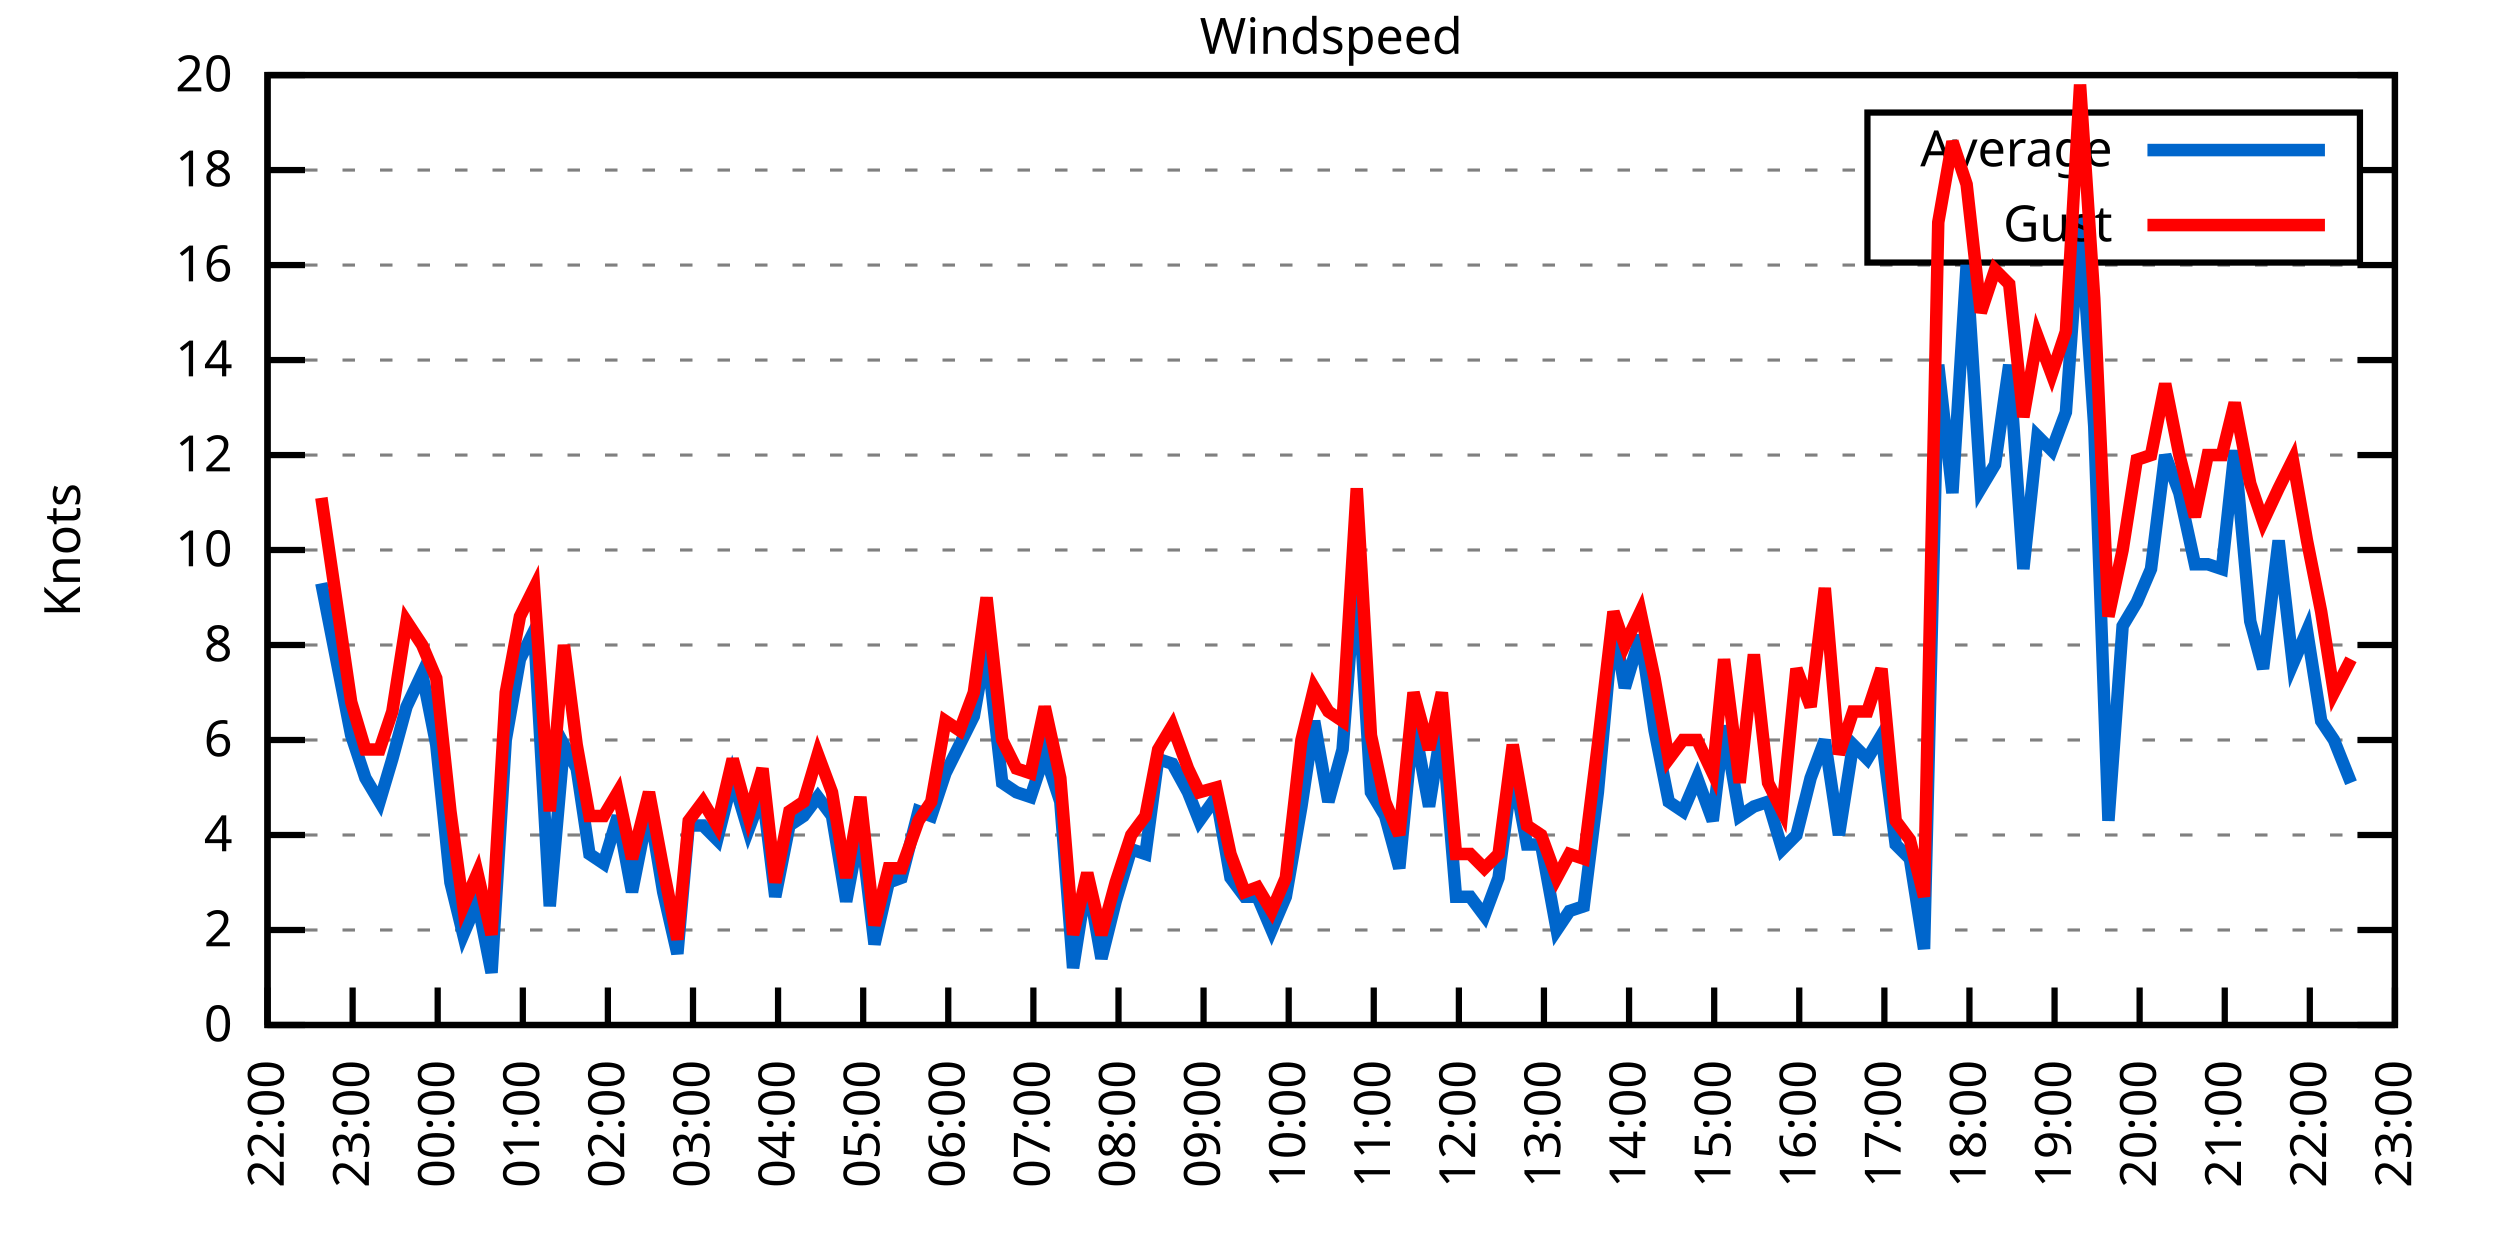
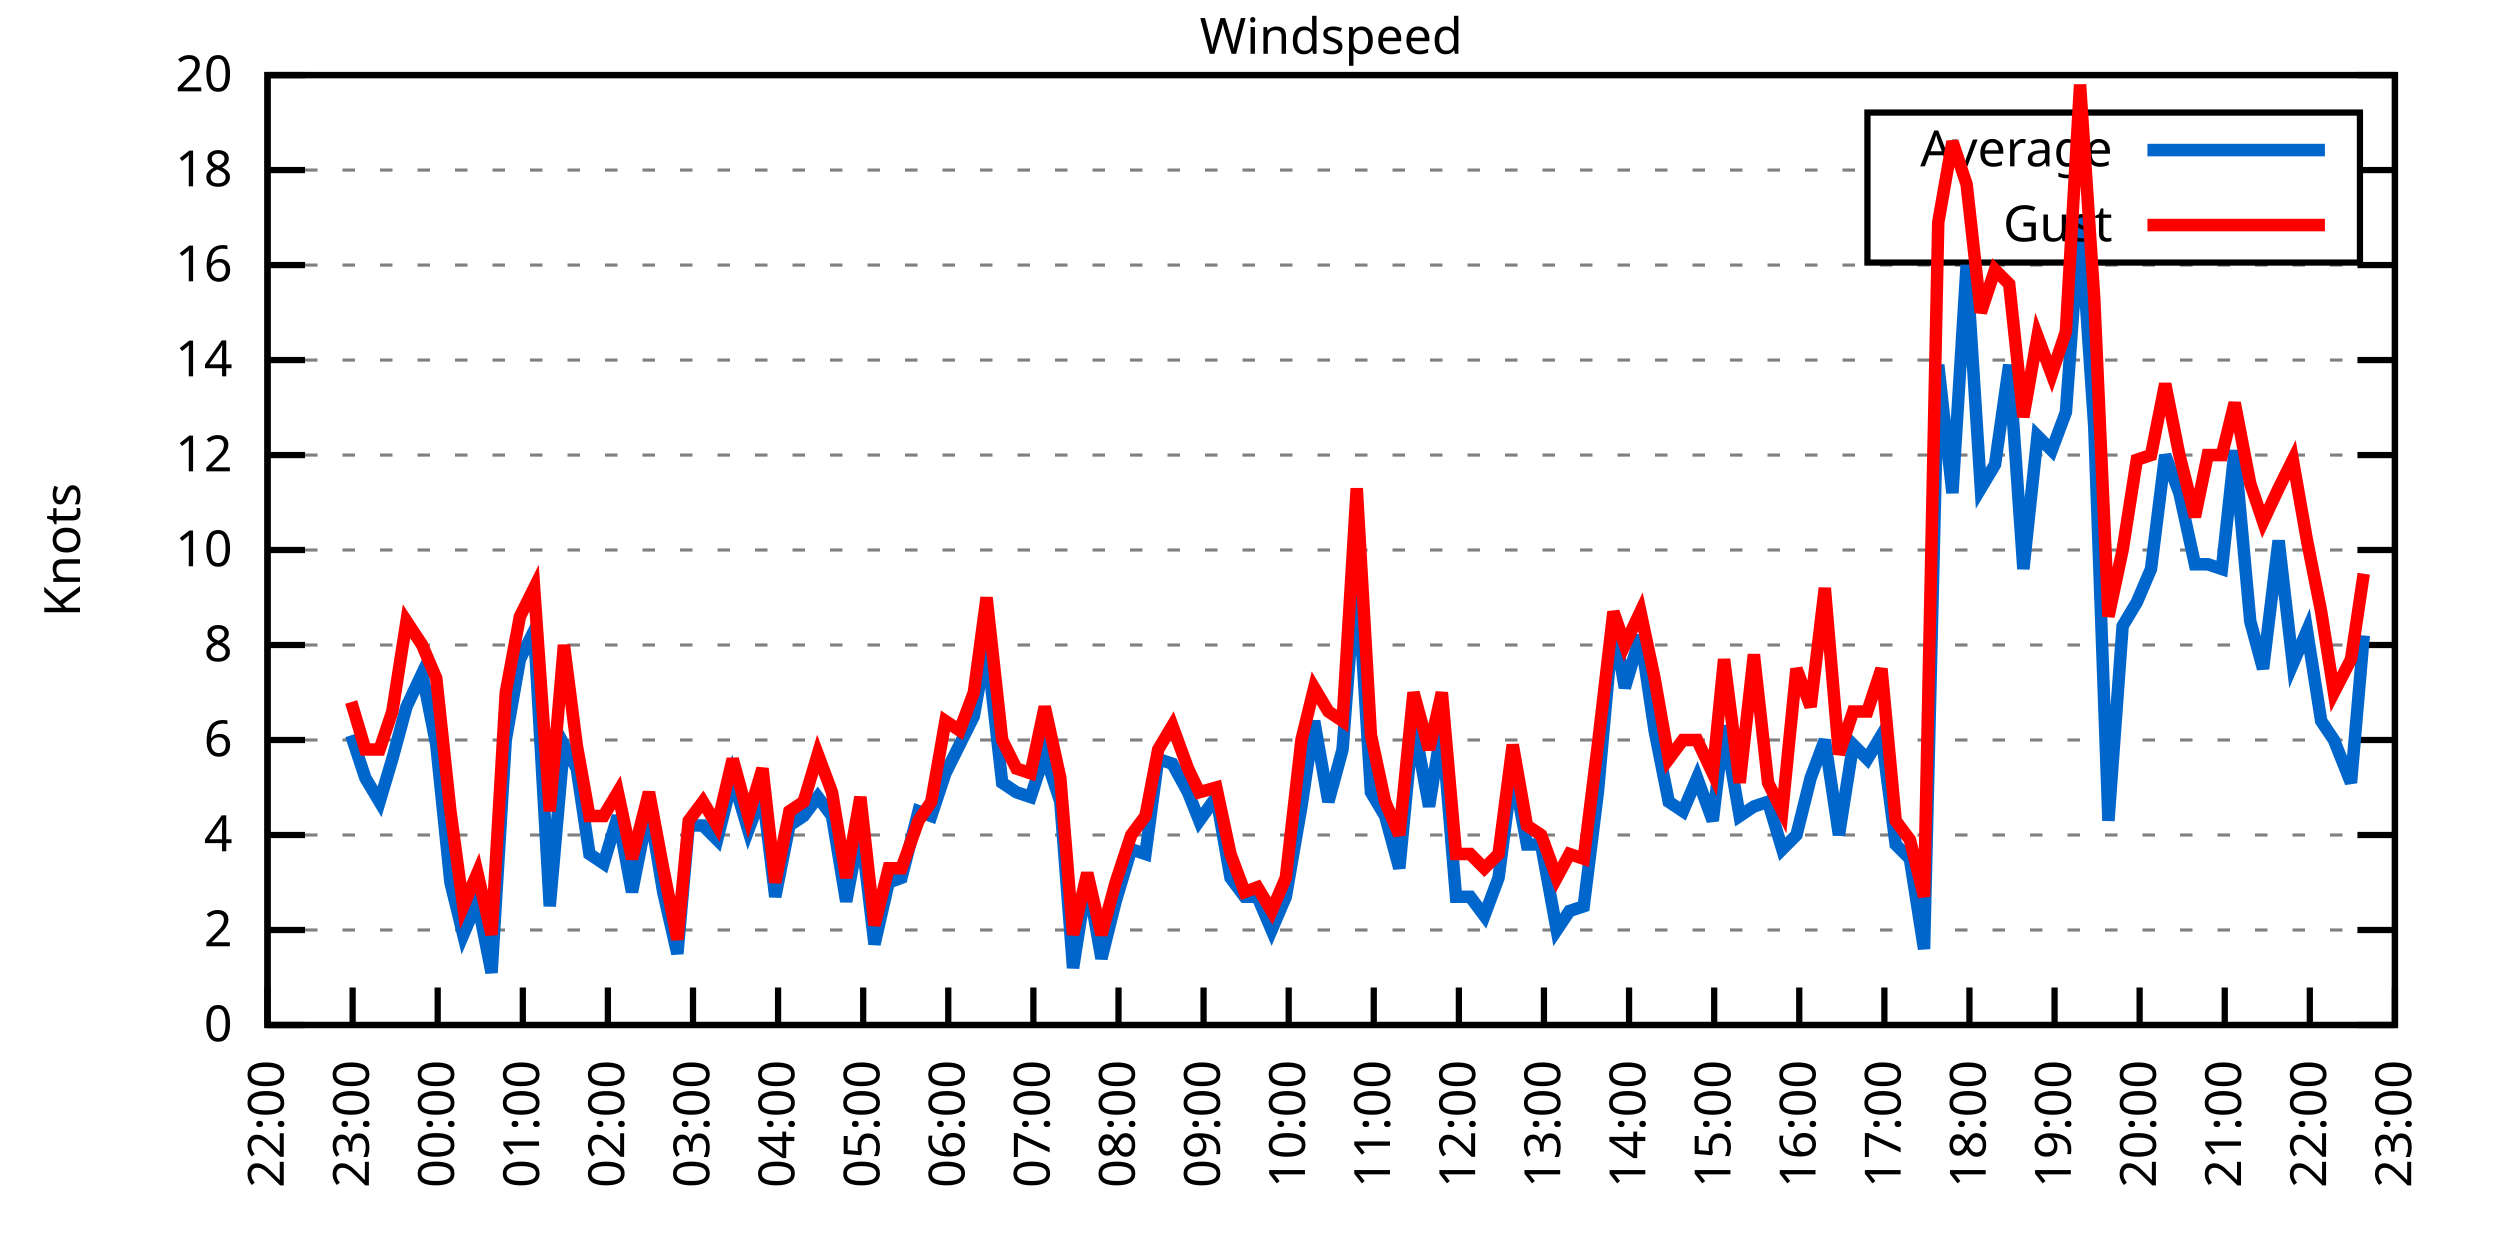
<svg xmlns="http://www.w3.org/2000/svg" xmlns:xlink="http://www.w3.org/1999/xlink" width="400" height="200" viewBox="0 0 400 200">
  <g id="gnuplot_canvas">
    <rect x="0" y="0" width="400" height="200" fill="none" />
    <defs>
      <circle id="gpDot" r="0.5" stroke-width="0.5" stroke="currentColor" />
      <path id="gpPt0" stroke-width="0.333" stroke="currentColor" d="M-1,0 h2 M0,-1 v2" />
      <path id="gpPt1" stroke-width="0.333" stroke="currentColor" d="M-1,-1 L1,1 M1,-1 L-1,1" />
      <path id="gpPt2" stroke-width="0.333" stroke="currentColor" d="M-1,0 L1,0 M0,-1 L0,1 M-1,-1 L1,1 M-1,1 L1,-1" />
      <rect id="gpPt3" stroke-width="0.333" stroke="currentColor" x="-1" y="-1" width="2" height="2" />
      <rect id="gpPt4" stroke-width="0.333" stroke="currentColor" fill="currentColor" x="-1" y="-1" width="2" height="2" />
      <circle id="gpPt5" stroke-width="0.333" stroke="currentColor" cx="0" cy="0" r="1" />
      <use xlink:href="#gpPt5" id="gpPt6" fill="currentColor" stroke="none" />
      <path id="gpPt7" stroke-width="0.333" stroke="currentColor" d="M0,-1.33 L-1.33,0.67 L1.33,0.67 z" />
      <use xlink:href="#gpPt7" id="gpPt8" fill="currentColor" stroke="none" />
      <use xlink:href="#gpPt7" id="gpPt9" stroke="currentColor" transform="rotate(180)" />
      <use xlink:href="#gpPt9" id="gpPt10" fill="currentColor" stroke="none" />
      <use xlink:href="#gpPt3" id="gpPt11" stroke="currentColor" transform="rotate(45)" />
      <use xlink:href="#gpPt11" id="gpPt12" fill="currentColor" stroke="none" />
      <path id="gpPt13" stroke-width="0.333" stroke="currentColor" d="M0,1.330 L1.265,0.411 L0.782,-1.067 L-0.782,-1.076 L-1.265,0.411 z" />
      <use xlink:href="#gpPt13" id="gpPt14" fill="currentColor" stroke="none" />
      <filter id="textbox" filterUnits="objectBoundingBox" x="0" y="0" height="1" width="1">
        <feFlood flood-color="white" flood-opacity="1" result="bgnd" />
        <feComposite in="SourceGraphic" in2="bgnd" operator="atop" />
      </filter>
      <filter id="greybox" filterUnits="objectBoundingBox" x="0" y="0" height="1" width="1">
        <feFlood flood-color="lightgrey" flood-opacity="1" result="grey" />
        <feComposite in="SourceGraphic" in2="grey" operator="atop" />
      </filter>
    </defs>
    <g fill="none" color="white" stroke="currentColor" stroke-width="1.00" stroke-linecap="butt" stroke-linejoin="miter">
</g>
    <g fill="none" color="black" stroke="currentColor" stroke-width="1.00" stroke-linecap="butt" stroke-linejoin="miter">
      <g stroke="none" shape-rendering="crispEdges">
        <polygon fill="rgb(255, 255, 255)" points="42.80,164.00 383.18,164.00 383.18,12.02 42.80,12.02 " />
      </g>
    </g>
    <g fill="none" color="black" stroke="currentColor" stroke-width="1.00" stroke-linecap="butt" stroke-linejoin="miter">
</g>
    <g fill="none" color="black" stroke="black" stroke-width="0.50" stroke-linecap="butt" stroke-linejoin="miter">
</g>
    <g fill="none" color="gray" stroke="currentColor" stroke-width="0.50" stroke-linecap="butt" stroke-linejoin="miter">
      <path stroke="gray" stroke-dasharray="2,4" class="gridline" d="M42.80,164.00 L383.19,164.00  " />
    </g>
    <g fill="none" color="gray" stroke="gray" stroke-width="1.00" stroke-linecap="butt" stroke-linejoin="miter">
</g>
    <g fill="none" color="black" stroke="currentColor" stroke-width="1.00" stroke-linecap="butt" stroke-linejoin="miter">
      <path stroke="black" d="M42.80,164.00 L48.80,164.00 M383.19,164.00 L377.19,164.00  " />
      <g transform="translate(37.20,166.60)" stroke="none" fill="black" font-family="Sans" font-size="8.00" text-anchor="end">
        <text>
          <tspan font-family="Sans"> 0</tspan>
        </text>
      </g>
    </g>
    <g fill="none" color="black" stroke="currentColor" stroke-width="1.00" stroke-linecap="butt" stroke-linejoin="miter">
</g>
    <g fill="none" color="black" stroke="black" stroke-width="0.50" stroke-linecap="butt" stroke-linejoin="miter">
</g>
    <g fill="none" color="gray" stroke="currentColor" stroke-width="0.50" stroke-linecap="butt" stroke-linejoin="miter">
      <path stroke="gray" stroke-dasharray="2,4" class="gridline" d="M42.80,148.80 L383.19,148.80  " />
    </g>
    <g fill="none" color="gray" stroke="gray" stroke-width="1.00" stroke-linecap="butt" stroke-linejoin="miter">
</g>
    <g fill="none" color="black" stroke="currentColor" stroke-width="1.00" stroke-linecap="butt" stroke-linejoin="miter">
      <path stroke="black" d="M42.80,148.80 L48.80,148.80 M383.19,148.80 L377.19,148.80  " />
      <g transform="translate(37.20,151.40)" stroke="none" fill="black" font-family="Sans" font-size="8.00" text-anchor="end">
        <text>
          <tspan font-family="Sans"> 2</tspan>
        </text>
      </g>
    </g>
    <g fill="none" color="black" stroke="currentColor" stroke-width="1.00" stroke-linecap="butt" stroke-linejoin="miter">
</g>
    <g fill="none" color="black" stroke="black" stroke-width="0.50" stroke-linecap="butt" stroke-linejoin="miter">
</g>
    <g fill="none" color="gray" stroke="currentColor" stroke-width="0.50" stroke-linecap="butt" stroke-linejoin="miter">
      <path stroke="gray" stroke-dasharray="2,4" class="gridline" d="M42.80,133.60 L383.19,133.60  " />
    </g>
    <g fill="none" color="gray" stroke="gray" stroke-width="1.00" stroke-linecap="butt" stroke-linejoin="miter">
</g>
    <g fill="none" color="black" stroke="currentColor" stroke-width="1.00" stroke-linecap="butt" stroke-linejoin="miter">
      <path stroke="black" d="M42.80,133.60 L48.80,133.60 M383.19,133.60 L377.19,133.60  " />
      <g transform="translate(37.20,136.20)" stroke="none" fill="black" font-family="Sans" font-size="8.00" text-anchor="end">
        <text>
          <tspan font-family="Sans"> 4</tspan>
        </text>
      </g>
    </g>
    <g fill="none" color="black" stroke="currentColor" stroke-width="1.00" stroke-linecap="butt" stroke-linejoin="miter">
</g>
    <g fill="none" color="black" stroke="black" stroke-width="0.50" stroke-linecap="butt" stroke-linejoin="miter">
</g>
    <g fill="none" color="gray" stroke="currentColor" stroke-width="0.50" stroke-linecap="butt" stroke-linejoin="miter">
      <path stroke="gray" stroke-dasharray="2,4" class="gridline" d="M42.80,118.40 L383.19,118.40  " />
    </g>
    <g fill="none" color="gray" stroke="gray" stroke-width="1.00" stroke-linecap="butt" stroke-linejoin="miter">
</g>
    <g fill="none" color="black" stroke="currentColor" stroke-width="1.00" stroke-linecap="butt" stroke-linejoin="miter">
      <path stroke="black" d="M42.80,118.40 L48.80,118.40 M383.19,118.40 L377.19,118.40  " />
      <g transform="translate(37.20,121.00)" stroke="none" fill="black" font-family="Sans" font-size="8.00" text-anchor="end">
        <text>
          <tspan font-family="Sans"> 6</tspan>
        </text>
      </g>
    </g>
    <g fill="none" color="black" stroke="currentColor" stroke-width="1.00" stroke-linecap="butt" stroke-linejoin="miter">
</g>
    <g fill="none" color="black" stroke="black" stroke-width="0.50" stroke-linecap="butt" stroke-linejoin="miter">
</g>
    <g fill="none" color="gray" stroke="currentColor" stroke-width="0.50" stroke-linecap="butt" stroke-linejoin="miter">
      <path stroke="gray" stroke-dasharray="2,4" class="gridline" d="M42.80,103.20 L383.19,103.20  " />
    </g>
    <g fill="none" color="gray" stroke="gray" stroke-width="1.00" stroke-linecap="butt" stroke-linejoin="miter">
</g>
    <g fill="none" color="black" stroke="currentColor" stroke-width="1.00" stroke-linecap="butt" stroke-linejoin="miter">
      <path stroke="black" d="M42.80,103.20 L48.80,103.20 M383.19,103.20 L377.19,103.20  " />
      <g transform="translate(37.20,105.80)" stroke="none" fill="black" font-family="Sans" font-size="8.00" text-anchor="end">
        <text>
          <tspan font-family="Sans"> 8</tspan>
        </text>
      </g>
    </g>
    <g fill="none" color="black" stroke="currentColor" stroke-width="1.00" stroke-linecap="butt" stroke-linejoin="miter">
</g>
    <g fill="none" color="black" stroke="black" stroke-width="0.50" stroke-linecap="butt" stroke-linejoin="miter">
</g>
    <g fill="none" color="gray" stroke="currentColor" stroke-width="0.50" stroke-linecap="butt" stroke-linejoin="miter">
      <path stroke="gray" stroke-dasharray="2,4" class="gridline" d="M42.80,88.00 L383.19,88.00  " />
    </g>
    <g fill="none" color="gray" stroke="gray" stroke-width="1.00" stroke-linecap="butt" stroke-linejoin="miter">
</g>
    <g fill="none" color="black" stroke="currentColor" stroke-width="1.00" stroke-linecap="butt" stroke-linejoin="miter">
      <path stroke="black" d="M42.80,88.00 L48.80,88.00 M383.19,88.00 L377.19,88.00  " />
      <g transform="translate(37.20,90.60)" stroke="none" fill="black" font-family="Sans" font-size="8.00" text-anchor="end">
        <text>
          <tspan font-family="Sans"> 10</tspan>
        </text>
      </g>
    </g>
    <g fill="none" color="black" stroke="currentColor" stroke-width="1.00" stroke-linecap="butt" stroke-linejoin="miter">
</g>
    <g fill="none" color="black" stroke="black" stroke-width="0.50" stroke-linecap="butt" stroke-linejoin="miter">
</g>
    <g fill="none" color="gray" stroke="currentColor" stroke-width="0.50" stroke-linecap="butt" stroke-linejoin="miter">
      <path stroke="gray" stroke-dasharray="2,4" class="gridline" d="M42.80,72.81 L383.19,72.81  " />
    </g>
    <g fill="none" color="gray" stroke="gray" stroke-width="1.00" stroke-linecap="butt" stroke-linejoin="miter">
</g>
    <g fill="none" color="black" stroke="currentColor" stroke-width="1.00" stroke-linecap="butt" stroke-linejoin="miter">
      <path stroke="black" d="M42.80,72.81 L48.80,72.81 M383.19,72.81 L377.19,72.81  " />
      <g transform="translate(37.20,75.41)" stroke="none" fill="black" font-family="Sans" font-size="8.00" text-anchor="end">
        <text>
          <tspan font-family="Sans"> 12</tspan>
        </text>
      </g>
    </g>
    <g fill="none" color="black" stroke="currentColor" stroke-width="1.00" stroke-linecap="butt" stroke-linejoin="miter">
</g>
    <g fill="none" color="black" stroke="black" stroke-width="0.50" stroke-linecap="butt" stroke-linejoin="miter">
</g>
    <g fill="none" color="gray" stroke="currentColor" stroke-width="0.50" stroke-linecap="butt" stroke-linejoin="miter">
      <path stroke="gray" stroke-dasharray="2,4" class="gridline" d="M42.80,57.61 L383.19,57.61  " />
    </g>
    <g fill="none" color="gray" stroke="gray" stroke-width="1.00" stroke-linecap="butt" stroke-linejoin="miter">
</g>
    <g fill="none" color="black" stroke="currentColor" stroke-width="1.00" stroke-linecap="butt" stroke-linejoin="miter">
      <path stroke="black" d="M42.80,57.61 L48.80,57.61 M383.19,57.61 L377.19,57.61  " />
      <g transform="translate(37.20,60.21)" stroke="none" fill="black" font-family="Sans" font-size="8.00" text-anchor="end">
        <text>
          <tspan font-family="Sans"> 14</tspan>
        </text>
      </g>
    </g>
    <g fill="none" color="black" stroke="currentColor" stroke-width="1.00" stroke-linecap="butt" stroke-linejoin="miter">
</g>
    <g fill="none" color="black" stroke="black" stroke-width="0.50" stroke-linecap="butt" stroke-linejoin="miter">
</g>
    <g fill="none" color="gray" stroke="currentColor" stroke-width="0.50" stroke-linecap="butt" stroke-linejoin="miter">
      <path stroke="gray" stroke-dasharray="2,4" class="gridline" d="M42.80,42.41 L383.19,42.41  " />
    </g>
    <g fill="none" color="gray" stroke="gray" stroke-width="1.00" stroke-linecap="butt" stroke-linejoin="miter">
</g>
    <g fill="none" color="black" stroke="currentColor" stroke-width="1.00" stroke-linecap="butt" stroke-linejoin="miter">
      <path stroke="black" d="M42.80,42.41 L48.80,42.41 M383.19,42.41 L377.19,42.41  " />
      <g transform="translate(37.20,45.01)" stroke="none" fill="black" font-family="Sans" font-size="8.00" text-anchor="end">
        <text>
          <tspan font-family="Sans"> 16</tspan>
        </text>
      </g>
    </g>
    <g fill="none" color="black" stroke="currentColor" stroke-width="1.00" stroke-linecap="butt" stroke-linejoin="miter">
</g>
    <g fill="none" color="black" stroke="black" stroke-width="0.50" stroke-linecap="butt" stroke-linejoin="miter">
</g>
    <g fill="none" color="gray" stroke="currentColor" stroke-width="0.50" stroke-linecap="butt" stroke-linejoin="miter">
      <path stroke="gray" stroke-dasharray="2,4" class="gridline" d="M42.80,27.21 L298.79,27.21 M377.59,27.21 L383.19,27.21  " />
    </g>
    <g fill="none" color="gray" stroke="gray" stroke-width="1.00" stroke-linecap="butt" stroke-linejoin="miter">
</g>
    <g fill="none" color="black" stroke="currentColor" stroke-width="1.00" stroke-linecap="butt" stroke-linejoin="miter">
      <path stroke="black" d="M42.80,27.21 L48.80,27.21 M383.19,27.21 L377.19,27.21  " />
      <g transform="translate(37.20,29.81)" stroke="none" fill="black" font-family="Sans" font-size="8.00" text-anchor="end">
        <text>
          <tspan font-family="Sans"> 18</tspan>
        </text>
      </g>
    </g>
    <g fill="none" color="black" stroke="currentColor" stroke-width="1.00" stroke-linecap="butt" stroke-linejoin="miter">
</g>
    <g fill="none" color="black" stroke="black" stroke-width="0.50" stroke-linecap="butt" stroke-linejoin="miter">
</g>
    <g fill="none" color="gray" stroke="currentColor" stroke-width="0.50" stroke-linecap="butt" stroke-linejoin="miter">
      <path stroke="gray" stroke-dasharray="2,4" class="gridline" d="M42.80,12.01 L383.19,12.01  " />
    </g>
    <g fill="none" color="gray" stroke="gray" stroke-width="1.00" stroke-linecap="butt" stroke-linejoin="miter">
</g>
    <g fill="none" color="black" stroke="currentColor" stroke-width="1.00" stroke-linecap="butt" stroke-linejoin="miter">
      <path stroke="black" d="M42.80,12.01 L48.80,12.01 M383.19,12.01 L377.19,12.01  " />
      <g transform="translate(37.20,14.61)" stroke="none" fill="black" font-family="Sans" font-size="8.00" text-anchor="end">
        <text>
          <tspan font-family="Sans"> 20</tspan>
        </text>
      </g>
    </g>
    <g fill="none" color="black" stroke="currentColor" stroke-width="1.00" stroke-linecap="butt" stroke-linejoin="miter">
      <path stroke="black" d="M42.80,164.00 L42.80,158.00  " />
      <g transform="translate(45.40,169.60) rotate(270.00)" stroke="none" fill="black" font-family="Sans" font-size="8.00" text-anchor="end">
        <text>
          <tspan font-family="Sans">22:00</tspan>
        </text>
      </g>
    </g>
    <g fill="none" color="black" stroke="currentColor" stroke-width="1.00" stroke-linecap="butt" stroke-linejoin="miter">
      <path stroke="black" d="M56.42,164.00 L56.42,158.00  " />
      <g transform="translate(59.02,169.60) rotate(270.00)" stroke="none" fill="black" font-family="Sans" font-size="8.00" text-anchor="end">
        <text>
          <tspan font-family="Sans">23:00</tspan>
        </text>
      </g>
    </g>
    <g fill="none" color="black" stroke="currentColor" stroke-width="1.00" stroke-linecap="butt" stroke-linejoin="miter">
      <path stroke="black" d="M70.03,164.00 L70.03,158.00  " />
      <g transform="translate(72.63,169.60) rotate(270.00)" stroke="none" fill="black" font-family="Sans" font-size="8.00" text-anchor="end">
        <text>
          <tspan font-family="Sans">00:00</tspan>
        </text>
      </g>
    </g>
    <g fill="none" color="black" stroke="currentColor" stroke-width="1.00" stroke-linecap="butt" stroke-linejoin="miter">
      <path stroke="black" d="M83.65,164.00 L83.65,158.00  " />
      <g transform="translate(86.25,169.60) rotate(270.00)" stroke="none" fill="black" font-family="Sans" font-size="8.00" text-anchor="end">
        <text>
          <tspan font-family="Sans">01:00</tspan>
        </text>
      </g>
    </g>
    <g fill="none" color="black" stroke="currentColor" stroke-width="1.00" stroke-linecap="butt" stroke-linejoin="miter">
      <path stroke="black" d="M97.26,164.00 L97.26,158.00  " />
      <g transform="translate(99.86,169.60) rotate(270.00)" stroke="none" fill="black" font-family="Sans" font-size="8.00" text-anchor="end">
        <text>
          <tspan font-family="Sans">02:00</tspan>
        </text>
      </g>
    </g>
    <g fill="none" color="black" stroke="currentColor" stroke-width="1.00" stroke-linecap="butt" stroke-linejoin="miter">
      <path stroke="black" d="M110.88,164.00 L110.88,158.00  " />
      <g transform="translate(113.48,169.60) rotate(270.00)" stroke="none" fill="black" font-family="Sans" font-size="8.00" text-anchor="end">
        <text>
          <tspan font-family="Sans">03:00</tspan>
        </text>
      </g>
    </g>
    <g fill="none" color="black" stroke="currentColor" stroke-width="1.00" stroke-linecap="butt" stroke-linejoin="miter">
      <path stroke="black" d="M124.49,164.00 L124.49,158.00  " />
      <g transform="translate(127.09,169.60) rotate(270.00)" stroke="none" fill="black" font-family="Sans" font-size="8.00" text-anchor="end">
        <text>
          <tspan font-family="Sans">04:00</tspan>
        </text>
      </g>
    </g>
    <g fill="none" color="black" stroke="currentColor" stroke-width="1.00" stroke-linecap="butt" stroke-linejoin="miter">
      <path stroke="black" d="M138.11,164.00 L138.11,158.00  " />
      <g transform="translate(140.71,169.60) rotate(270.00)" stroke="none" fill="black" font-family="Sans" font-size="8.00" text-anchor="end">
        <text>
          <tspan font-family="Sans">05:00</tspan>
        </text>
      </g>
    </g>
    <g fill="none" color="black" stroke="currentColor" stroke-width="1.00" stroke-linecap="butt" stroke-linejoin="miter">
      <path stroke="black" d="M151.72,164.00 L151.72,158.00  " />
      <g transform="translate(154.32,169.60) rotate(270.00)" stroke="none" fill="black" font-family="Sans" font-size="8.00" text-anchor="end">
        <text>
          <tspan font-family="Sans">06:00</tspan>
        </text>
      </g>
    </g>
    <g fill="none" color="black" stroke="currentColor" stroke-width="1.00" stroke-linecap="butt" stroke-linejoin="miter">
      <path stroke="black" d="M165.34,164.00 L165.34,158.00  " />
      <g transform="translate(167.94,169.60) rotate(270.00)" stroke="none" fill="black" font-family="Sans" font-size="8.00" text-anchor="end">
        <text>
          <tspan font-family="Sans">07:00</tspan>
        </text>
      </g>
    </g>
    <g fill="none" color="black" stroke="currentColor" stroke-width="1.00" stroke-linecap="butt" stroke-linejoin="miter">
      <path stroke="black" d="M178.96,164.00 L178.96,158.00  " />
      <g transform="translate(181.56,169.60) rotate(270.00)" stroke="none" fill="black" font-family="Sans" font-size="8.00" text-anchor="end">
        <text>
          <tspan font-family="Sans">08:00</tspan>
        </text>
      </g>
    </g>
    <g fill="none" color="black" stroke="currentColor" stroke-width="1.00" stroke-linecap="butt" stroke-linejoin="miter">
      <path stroke="black" d="M192.57,164.00 L192.57,158.00  " />
      <g transform="translate(195.17,169.60) rotate(270.00)" stroke="none" fill="black" font-family="Sans" font-size="8.00" text-anchor="end">
        <text>
          <tspan font-family="Sans">09:00</tspan>
        </text>
      </g>
    </g>
    <g fill="none" color="black" stroke="currentColor" stroke-width="1.00" stroke-linecap="butt" stroke-linejoin="miter">
      <path stroke="black" d="M206.19,164.00 L206.19,158.00  " />
      <g transform="translate(208.79,169.60) rotate(270.00)" stroke="none" fill="black" font-family="Sans" font-size="8.00" text-anchor="end">
        <text>
          <tspan font-family="Sans">10:00</tspan>
        </text>
      </g>
    </g>
    <g fill="none" color="black" stroke="currentColor" stroke-width="1.00" stroke-linecap="butt" stroke-linejoin="miter">
      <path stroke="black" d="M219.80,164.00 L219.80,158.00  " />
      <g transform="translate(222.40,169.60) rotate(270.00)" stroke="none" fill="black" font-family="Sans" font-size="8.00" text-anchor="end">
        <text>
          <tspan font-family="Sans">11:00</tspan>
        </text>
      </g>
    </g>
    <g fill="none" color="black" stroke="currentColor" stroke-width="1.00" stroke-linecap="butt" stroke-linejoin="miter">
      <path stroke="black" d="M233.42,164.00 L233.42,158.00  " />
      <g transform="translate(236.02,169.60) rotate(270.00)" stroke="none" fill="black" font-family="Sans" font-size="8.00" text-anchor="end">
        <text>
          <tspan font-family="Sans">12:00</tspan>
        </text>
      </g>
    </g>
    <g fill="none" color="black" stroke="currentColor" stroke-width="1.00" stroke-linecap="butt" stroke-linejoin="miter">
      <path stroke="black" d="M247.03,164.00 L247.03,158.00  " />
      <g transform="translate(249.63,169.60) rotate(270.00)" stroke="none" fill="black" font-family="Sans" font-size="8.00" text-anchor="end">
        <text>
          <tspan font-family="Sans">13:00</tspan>
        </text>
      </g>
    </g>
    <g fill="none" color="black" stroke="currentColor" stroke-width="1.00" stroke-linecap="butt" stroke-linejoin="miter">
      <path stroke="black" d="M260.65,164.00 L260.65,158.00  " />
      <g transform="translate(263.25,169.60) rotate(270.00)" stroke="none" fill="black" font-family="Sans" font-size="8.00" text-anchor="end">
        <text>
          <tspan font-family="Sans">14:00</tspan>
        </text>
      </g>
    </g>
    <g fill="none" color="black" stroke="currentColor" stroke-width="1.00" stroke-linecap="butt" stroke-linejoin="miter">
      <path stroke="black" d="M274.27,164.00 L274.27,158.00  " />
      <g transform="translate(276.87,169.60) rotate(270.00)" stroke="none" fill="black" font-family="Sans" font-size="8.00" text-anchor="end">
        <text>
          <tspan font-family="Sans">15:00</tspan>
        </text>
      </g>
    </g>
    <g fill="none" color="black" stroke="currentColor" stroke-width="1.00" stroke-linecap="butt" stroke-linejoin="miter">
      <path stroke="black" d="M287.88,164.00 L287.88,158.00  " />
      <g transform="translate(290.48,169.60) rotate(270.00)" stroke="none" fill="black" font-family="Sans" font-size="8.00" text-anchor="end">
        <text>
          <tspan font-family="Sans">16:00</tspan>
        </text>
      </g>
    </g>
    <g fill="none" color="black" stroke="currentColor" stroke-width="1.00" stroke-linecap="butt" stroke-linejoin="miter">
      <path stroke="black" d="M301.50,164.00 L301.50,158.00  " />
      <g transform="translate(304.10,169.60) rotate(270.00)" stroke="none" fill="black" font-family="Sans" font-size="8.00" text-anchor="end">
        <text>
          <tspan font-family="Sans">17:00</tspan>
        </text>
      </g>
    </g>
    <g fill="none" color="black" stroke="currentColor" stroke-width="1.00" stroke-linecap="butt" stroke-linejoin="miter">
      <path stroke="black" d="M315.11,164.00 L315.11,158.00  " />
      <g transform="translate(317.71,169.60) rotate(270.00)" stroke="none" fill="black" font-family="Sans" font-size="8.00" text-anchor="end">
        <text>
          <tspan font-family="Sans">18:00</tspan>
        </text>
      </g>
    </g>
    <g fill="none" color="black" stroke="currentColor" stroke-width="1.00" stroke-linecap="butt" stroke-linejoin="miter">
      <path stroke="black" d="M328.73,164.00 L328.73,158.00  " />
      <g transform="translate(331.33,169.60) rotate(270.00)" stroke="none" fill="black" font-family="Sans" font-size="8.00" text-anchor="end">
        <text>
          <tspan font-family="Sans">19:00</tspan>
        </text>
      </g>
    </g>
    <g fill="none" color="black" stroke="currentColor" stroke-width="1.00" stroke-linecap="butt" stroke-linejoin="miter">
      <path stroke="black" d="M342.34,164.00 L342.34,158.00  " />
      <g transform="translate(344.94,169.60) rotate(270.00)" stroke="none" fill="black" font-family="Sans" font-size="8.00" text-anchor="end">
        <text>
          <tspan font-family="Sans">20:00</tspan>
        </text>
      </g>
    </g>
    <g fill="none" color="black" stroke="currentColor" stroke-width="1.00" stroke-linecap="butt" stroke-linejoin="miter">
      <path stroke="black" d="M355.96,164.00 L355.96,158.00  " />
      <g transform="translate(358.56,169.60) rotate(270.00)" stroke="none" fill="black" font-family="Sans" font-size="8.00" text-anchor="end">
        <text>
          <tspan font-family="Sans">21:00</tspan>
        </text>
      </g>
    </g>
    <g fill="none" color="black" stroke="currentColor" stroke-width="1.00" stroke-linecap="butt" stroke-linejoin="miter">
      <path stroke="black" d="M369.57,164.00 L369.57,158.00  " />
      <g transform="translate(372.17,169.60) rotate(270.00)" stroke="none" fill="black" font-family="Sans" font-size="8.00" text-anchor="end">
        <text>
          <tspan font-family="Sans">22:00</tspan>
        </text>
      </g>
    </g>
    <g fill="none" color="black" stroke="currentColor" stroke-width="1.00" stroke-linecap="butt" stroke-linejoin="miter">
      <path stroke="black" d="M383.19,164.00 L383.19,158.00  " />
      <g transform="translate(385.79,169.60) rotate(270.00)" stroke="none" fill="black" font-family="Sans" font-size="8.00" text-anchor="end">
        <text>
          <tspan font-family="Sans">23:00</tspan>
        </text>
      </g>
    </g>
    <g fill="none" color="black" stroke="currentColor" stroke-width="1.00" stroke-linecap="butt" stroke-linejoin="miter">
</g>
    <g fill="none" color="black" stroke="currentColor" stroke-width="1.00" stroke-linecap="butt" stroke-linejoin="miter">
      <path stroke="black" d="M42.80,12.01 L42.80,164.00 L383.19,164.00 L383.19,12.01 L42.80,12.01 Z  " />
    </g>
    <g fill="none" color="black" stroke="currentColor" stroke-width="1.00" stroke-linecap="butt" stroke-linejoin="miter">
</g>
    <g fill="none" color="black" stroke="currentColor" stroke-width="1.00" stroke-linecap="butt" stroke-linejoin="miter">
      <path stroke="black" d="M298.79,42.01 L298.79,18.01 L377.59,18.01 L377.59,42.01 L298.79,42.01 Z  " />
    </g>
    <g id="Windspeed_plot_1">
      <g fill="none" color="white" stroke="black" stroke-width="2.00" stroke-linecap="butt" stroke-linejoin="miter">
</g>
      <g fill="none" color="black" stroke="currentColor" stroke-width="2.00" stroke-linecap="butt" stroke-linejoin="miter">
        <g transform="translate(337.99,26.61)" stroke="none" fill="black" font-family="Sans" font-size="8.00" text-anchor="end">
          <text>
            <tspan font-family="Sans">Average</tspan>
          </text>
        </g>
      </g>
      <g fill="none" color="black" stroke="currentColor" stroke-width="2.00" stroke-linecap="butt" stroke-linejoin="miter">
-         <path stroke="rgb(  0, 102, 204)" d="M343.59,24.01 L371.99,24.01 M51.42,93.32 L56.19,117.64 L58.46,124.48 L60.73,128.28 L62.77,121.44 L65.04,113.08   L67.54,107.76 L69.80,119.16 L72.07,141.20 L74.12,149.56 L76.39,144.24 L78.65,155.64 L80.92,118.40 L83.19,105.48   L85.46,100.92 L87.96,145.00 L90.23,119.16 L92.27,122.96 L94.31,136.64 L96.58,138.16 L98.85,130.56 L101.12,142.72   L103.84,129.04 L106.11,142.72 L108.38,152.60 L110.20,132.08 L112.47,132.08 L114.74,134.36 L117.23,124.48 L119.73,132.84   L122.00,126.76 L124.04,143.48 L126.31,132.08 L128.58,130.56 L130.85,127.52 L133.12,130.56 L135.39,144.24 L137.66,132.08   L139.92,151.08 L142.19,141.20 L144.24,140.44 L146.96,129.80 L149.00,130.56 L151.27,123.72 L153.54,119.16 L155.81,114.60   L157.85,103.20 L160.35,125.24 L162.62,126.76 L164.89,127.52 L167.16,120.68 L169.65,128.28 L171.69,154.88 L173.96,140.44   L176.23,153.36 L178.50,144.24 L181.00,135.88 L183.27,136.64 L185.31,121.44 L187.58,122.20 L190.08,126.76 L191.89,131.32   L194.61,127.52 L196.88,140.44 L199.15,143.48 L201.19,143.48 L203.46,148.80 L205.73,143.48 L208.23,129.04 L210.27,115.36   L212.54,128.28 L214.81,119.92 L217.08,90.28 L219.35,126.76 L221.62,130.56 L223.89,138.92 L226.16,115.36 L228.65,129.04   L230.70,116.12 L232.96,143.48 L235.23,143.48 L237.50,146.52 L239.77,140.44 L242.04,122.96 L244.31,135.12 L246.58,135.12   L249.08,148.80 L251.12,145.76 L253.39,145.00 L255.66,126.76 L258.15,99.40 L259.97,110.04 L262.47,101.68 L264.73,116.88   L267.00,128.28 L269.27,129.80 L271.54,124.48 L274.04,131.32 L275.85,116.12 L278.35,130.56 L280.62,129.04 L282.89,128.28   L285.16,135.88 L287.43,133.60 L289.70,124.48 L291.97,118.40 L294.23,133.60 L296.50,119.16 L298.77,121.44 L301.04,117.64   L303.31,135.12 L305.58,137.40 L307.85,151.84 L310.12,58.37 L312.39,78.89 L314.66,42.41 L316.93,78.13 L319.20,74.33   L321.47,58.37 L323.74,91.04 L326.00,69.77 L328.27,72.05 L330.54,65.97 L332.81,34.81 L335.08,68.25 L337.35,131.32   L339.62,100.16 L341.89,96.36 L344.16,91.04 L346.43,72.81 L348.70,78.89 L351.19,90.28 L353.24,90.28 L355.50,91.04   L357.55,72.05 L360.04,99.40 L362.09,107.00 L364.58,86.49 L366.85,106.24 L369.12,100.92 L371.39,115.36 L373.43,118.40   L376.16,125.24  " />
+         <path stroke="rgb(  0, 102, 204)" d="M343.59,24.01 L371.99,24.01 M56.19,117.64 L58.46,124.48 L60.73,128.28 L62.77,121.44 L65.04,113.08 L67.54,107.76   L69.80,119.16 L72.07,141.20 L74.12,149.56 L76.39,144.24 L78.65,155.64 L80.92,118.40 L83.19,105.48 L85.46,100.92   L87.96,145.00 L90.23,119.16 L92.27,122.96 L94.31,136.64 L96.58,138.16 L98.85,130.56 L101.12,142.72 L103.84,129.04   L106.11,142.72 L108.38,152.60 L110.20,132.08 L112.47,132.08 L114.74,134.36 L117.23,124.48 L119.73,132.84 L122.00,126.76   L124.04,143.48 L126.31,132.08 L128.58,130.56 L130.85,127.52 L133.12,130.56 L135.39,144.24 L137.66,132.08 L139.92,151.08   L142.19,141.20 L144.24,140.44 L146.96,129.80 L149.00,130.56 L151.27,123.72 L153.54,119.16 L155.81,114.60 L157.85,103.20   L160.35,125.24 L162.62,126.76 L164.89,127.52 L167.16,120.68 L169.65,128.28 L171.69,154.88 L173.96,140.44 L176.23,153.36   L178.50,144.24 L181.00,135.88 L183.27,136.64 L185.31,121.44 L187.58,122.20 L190.08,126.76 L191.89,131.32 L194.61,127.52   L196.88,140.44 L199.15,143.48 L201.19,143.48 L203.46,148.80 L205.73,143.48 L208.23,129.04 L210.27,115.36 L212.54,128.28   L214.81,119.92 L217.08,90.28 L219.35,126.76 L221.62,130.56 L223.89,138.92 L226.16,115.36 L228.65,129.04 L230.70,116.12   L232.96,143.48 L235.23,143.48 L237.50,146.52 L239.77,140.44 L242.04,122.96 L244.31,135.12 L246.58,135.12 L249.08,148.80   L251.12,145.76 L253.39,145.00 L255.66,126.76 L258.15,99.40 L259.97,110.04 L262.47,101.68 L264.73,116.88 L267.00,128.28   L269.27,129.80 L271.54,124.48 L274.04,131.32 L275.85,116.12 L278.35,130.56 L280.62,129.04 L282.89,128.28 L285.16,135.88   L287.43,133.60 L289.70,124.48 L291.97,118.40 L294.23,133.60 L296.50,119.16 L298.77,121.44 L301.04,117.64 L303.31,135.12   L305.58,137.40 L307.85,151.84 L310.12,58.37 L312.39,78.89 L314.66,42.41 L316.93,78.13 L319.20,74.33 L321.47,58.37   L323.74,91.04 L326.00,69.77 L328.27,72.05 L330.54,65.97 L332.81,34.81 L335.08,68.25 L337.35,131.32 L339.62,100.16   L341.89,96.36 L344.16,91.04 L346.43,72.81 L348.70,78.89 L351.19,90.28 L353.24,90.28 L355.50,91.04 L357.55,72.05   L360.04,99.40 L362.09,107.00 L364.58,86.49 L366.85,106.24 L369.12,100.92 L371.39,115.36 L373.43,118.40 L376.16,125.24   L378.20,101.68  " />
      </g>
    </g>
    <g id="Windspeed_plot_2">
      <g fill="none" color="black" stroke="currentColor" stroke-width="2.00" stroke-linecap="butt" stroke-linejoin="miter">
        <g transform="translate(337.99,38.61)" stroke="none" fill="black" font-family="Sans" font-size="8.00" text-anchor="end">
          <text>
            <tspan font-family="Sans">Gust</tspan>
          </text>
        </g>
      </g>
      <g fill="none" color="black" stroke="currentColor" stroke-width="2.00" stroke-linecap="butt" stroke-linejoin="miter">
-         <path stroke="rgb(255,   0,   0)" d="M343.59,36.01 L371.99,36.01 M51.42,79.65 L56.19,112.32 L58.46,119.92 L60.73,119.92 L62.77,113.84 L65.04,99.40   L67.54,103.20 L69.80,108.52 L72.07,129.80 L74.12,145.00 L76.39,139.68 L78.65,149.56 L80.92,110.80 L83.19,98.64   L85.46,94.08 L87.96,129.80 L90.23,103.20 L92.27,119.16 L94.31,130.56 L96.58,130.56 L98.85,126.76 L101.12,137.40   L103.84,126.76 L106.11,138.92 L108.38,150.32 L110.20,131.32 L112.47,128.28 L114.74,132.08 L117.23,121.44 L119.73,130.56   L122.00,122.96 L124.04,141.20 L126.31,129.80 L128.58,128.28 L130.85,120.68 L133.12,126.76 L135.39,140.44 L137.66,127.52   L139.92,148.04 L142.19,138.92 L144.24,138.92 L146.96,131.32 L149.00,128.28 L151.27,115.36 L153.54,116.88 L155.81,110.80   L157.85,95.60 L160.35,118.40 L162.62,122.96 L164.89,123.72 L167.16,113.08 L169.65,124.48 L171.69,149.56 L173.96,139.68   L176.23,149.56 L178.50,141.20 L181.00,133.60 L183.27,130.56 L185.31,119.92 L187.58,116.12 L190.08,122.96 L191.89,126.76   L194.61,126.00 L196.88,136.64 L199.15,142.72 L201.19,141.96 L203.46,145.76 L205.73,140.44 L208.23,118.40 L210.27,110.04   L212.54,113.84 L214.81,115.36 L217.08,78.13 L219.35,117.64 L221.62,128.28 L223.89,133.60 L226.16,110.80 L228.65,119.92   L230.70,110.80 L232.96,136.64 L235.23,136.64 L237.50,138.92 L239.77,136.64 L242.04,119.16 L244.31,132.08 L246.58,133.60   L249.08,140.44 L251.12,136.64 L253.39,137.40 L255.66,119.16 L258.15,97.88 L259.97,103.20 L262.47,97.88 L264.73,108.52   L267.00,121.44 L269.27,118.40 L271.54,118.40 L274.04,123.72 L275.85,105.48 L278.35,125.24 L280.62,104.72 L282.89,125.24   L285.16,129.80 L287.43,107.00 L289.70,113.08 L291.97,94.08 L294.23,120.68 L296.50,113.84 L298.77,113.84 L301.04,107.00   L303.31,131.32 L305.58,134.36 L307.85,143.48 L310.12,35.57 L312.39,22.65 L314.66,29.49 L316.93,50.01 L319.20,43.17   L321.47,45.45 L323.74,66.73 L326.00,53.81 L328.27,59.89 L330.54,53.05 L332.81,13.53 L335.08,47.73 L337.35,98.64   L339.62,88.00 L341.89,73.57 L344.16,72.81 L346.43,61.41 L348.70,72.81 L351.19,82.69 L353.24,72.81 L355.50,72.81   L357.55,64.45 L360.04,77.37 L362.09,83.45 L364.58,78.13 L366.85,73.57 L369.12,86.49 L371.39,97.88 L373.43,110.80   L376.16,105.48  " />
+         <path stroke="rgb(255,   0,   0)" d="M343.59,36.01 L371.99,36.01 M56.19,112.32 L58.46,119.92 L60.73,119.92 L62.77,113.84 L65.04,99.40 L67.54,103.20   L69.80,108.52 L72.07,129.80 L74.12,145.00 L76.39,139.68 L78.65,149.56 L80.92,110.80 L83.19,98.64 L85.46,94.08   L87.96,129.80 L90.23,103.20 L92.27,119.16 L94.31,130.56 L96.58,130.56 L98.85,126.76 L101.12,137.40 L103.84,126.76   L106.11,138.92 L108.38,150.32 L110.20,131.32 L112.47,128.28 L114.74,132.08 L117.23,121.44 L119.73,130.56 L122.00,122.96   L124.04,141.20 L126.31,129.80 L128.58,128.28 L130.85,120.68 L133.12,126.76 L135.39,140.44 L137.66,127.52 L139.92,148.04   L142.19,138.92 L144.24,138.92 L146.96,131.32 L149.00,128.28 L151.27,115.36 L153.54,116.88 L155.81,110.80 L157.85,95.60   L160.35,118.40 L162.62,122.96 L164.89,123.72 L167.16,113.08 L169.65,124.48 L171.69,149.56 L173.96,139.68 L176.23,149.56   L178.50,141.20 L181.00,133.60 L183.27,130.56 L185.31,119.92 L187.58,116.12 L190.08,122.96 L191.89,126.76 L194.61,126.00   L196.88,136.64 L199.15,142.72 L201.19,141.96 L203.46,145.76 L205.73,140.44 L208.23,118.40 L210.27,110.04 L212.54,113.84   L214.81,115.36 L217.08,78.13 L219.35,117.64 L221.62,128.28 L223.89,133.60 L226.16,110.80 L228.65,119.92 L230.70,110.80   L232.96,136.64 L235.23,136.64 L237.50,138.92 L239.77,136.64 L242.04,119.16 L244.31,132.08 L246.58,133.60 L249.08,140.44   L251.12,136.64 L253.39,137.40 L255.66,119.16 L258.15,97.88 L259.97,103.20 L262.47,97.88 L264.73,108.52 L267.00,121.44   L269.27,118.40 L271.54,118.40 L274.04,123.72 L275.85,105.48 L278.35,125.24 L280.62,104.72 L282.89,125.24 L285.16,129.80   L287.43,107.00 L289.70,113.08 L291.97,94.08 L294.23,120.68 L296.50,113.84 L298.77,113.84 L301.04,107.00 L303.31,131.32   L305.58,134.36 L307.85,143.48 L310.12,35.57 L312.39,22.65 L314.66,29.49 L316.93,50.01 L319.20,43.17 L321.47,45.45   L323.74,66.73 L326.00,53.81 L328.27,59.89 L330.54,53.05 L332.81,13.53 L335.08,47.73 L337.35,98.64 L339.62,88.00   L341.89,73.57 L344.16,72.81 L346.43,61.41 L348.70,72.81 L351.19,82.69 L353.24,72.81 L355.50,72.81 L357.55,64.45   L360.04,77.37 L362.09,83.45 L364.58,78.13 L366.85,73.57 L369.12,86.49 L371.39,97.88 L373.43,110.80 L376.16,105.48   L378.20,91.80  " />
      </g>
    </g>
    <g fill="none" color="black" stroke="currentColor" stroke-width="2.00" stroke-linecap="butt" stroke-linejoin="miter">
</g>
    <g fill="none" color="black" stroke="black" stroke-width="1.00" stroke-linecap="butt" stroke-linejoin="miter">
</g>
    <g fill="none" color="black" stroke="currentColor" stroke-width="1.00" stroke-linecap="butt" stroke-linejoin="miter">
      <path stroke="black" d="M42.80,12.01 L42.80,164.00 L383.19,164.00 L383.19,12.01 L42.80,12.01 Z  " />
      <g transform="translate(12.80,88.01) rotate(270.00)" stroke="none" fill="black" font-family="Sans" font-size="8.00" text-anchor="middle">
        <text>
          <tspan font-family="Sans">Knots</tspan>
        </text>
      </g>
    </g>
    <g fill="none" color="black" stroke="currentColor" stroke-width="1.00" stroke-linecap="butt" stroke-linejoin="miter">
</g>
    <g fill="none" color="black" stroke="currentColor" stroke-width="1.00" stroke-linecap="butt" stroke-linejoin="miter">
      <g transform="translate(212.99,8.61)" stroke="none" fill="black" font-family="Sans" font-size="8.00" text-anchor="middle">
        <text>
          <tspan font-family="Sans">Windspeed</tspan>
        </text>
      </g>
    </g>
    <g fill="none" color="black" stroke="currentColor" stroke-width="1.00" stroke-linecap="butt" stroke-linejoin="miter">
</g>
  </g>
</svg>
